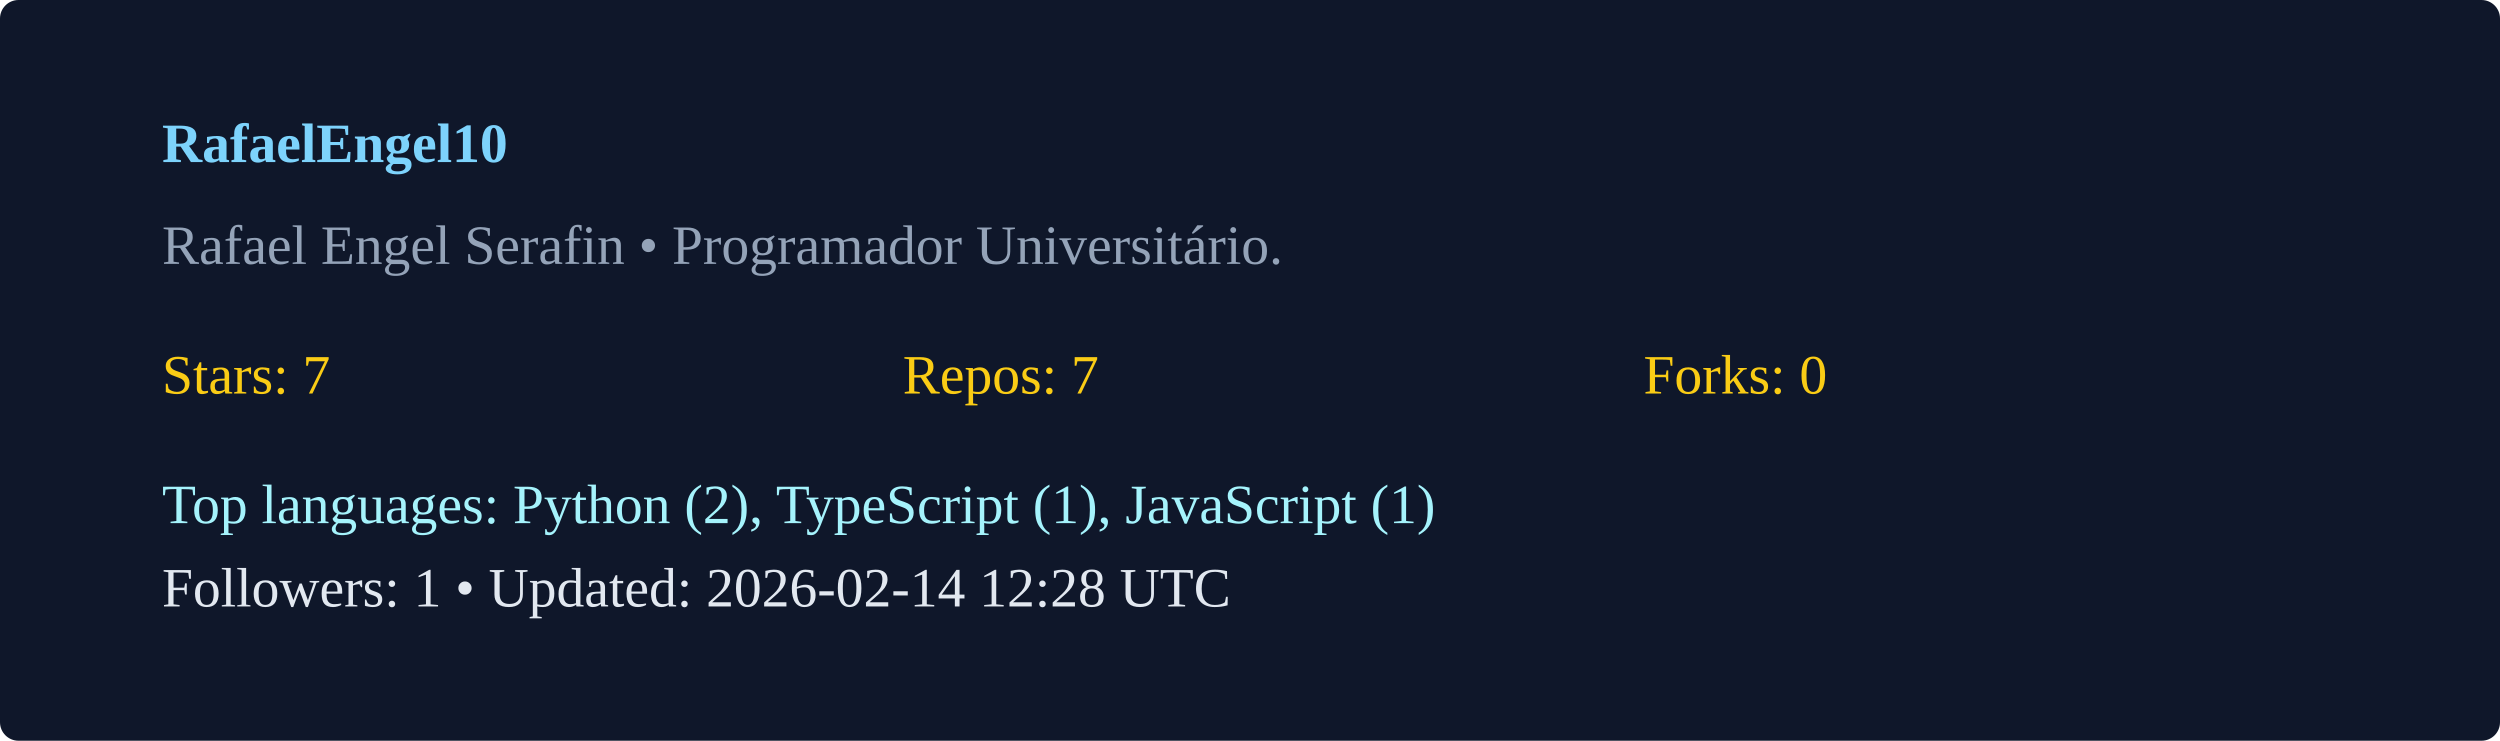
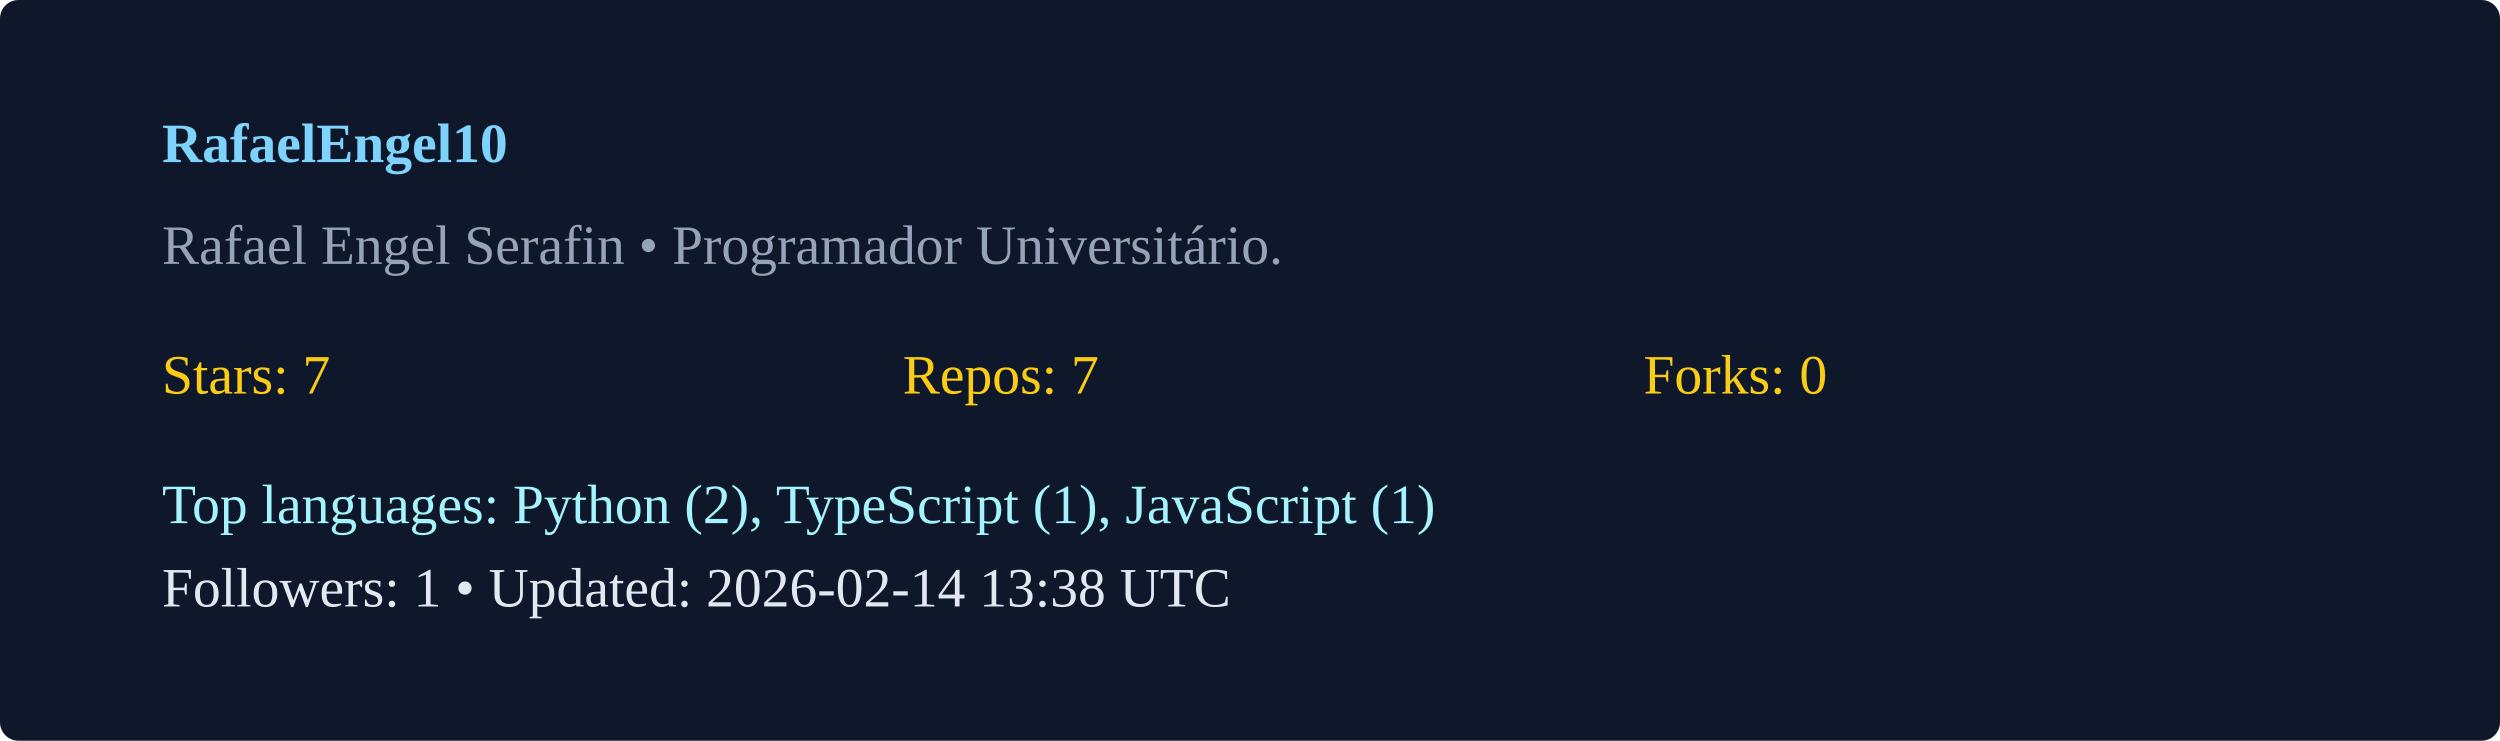
<svg xmlns="http://www.w3.org/2000/svg" width="540" height="160" viewBox="0 0 540 160">
  <rect width="100%" height="100%" rx="4" fill="#0f172a" />
  <g transform="translate(35,35)">
    <text x="0" y="0" fill="#7dd3fc" font-weight="600">RafaelEngel10</text>
    <text x="0" y="22" fill="#94a3b8">Rafael Engel Serafin  • Programador Universitário. </text>
    <g transform="translate(0,50)">
      <text x="0" y="0" fill="#facc15">Stars: 7</text>
      <text x="160" y="0" fill="#facc15">Repos: 7</text>
      <text x="320" y="0" fill="#facc15">Forks: 0</text>
      <text x="0" y="28" fill="#a5f3fc">Top languages: Python (2), TypeScript (1), JavaScript (1)</text>
-       <text x="0" y="46" fill="#e2e8f0">Followers: 1 • Updated: 2026-02-14 12:28 UTC</text>
+       <text x="0" y="46" fill="#e2e8f0">Followers: 1 • Updated: 2026-02-14 13:38 UTC</text>
    </g>
  </g>
</svg>
